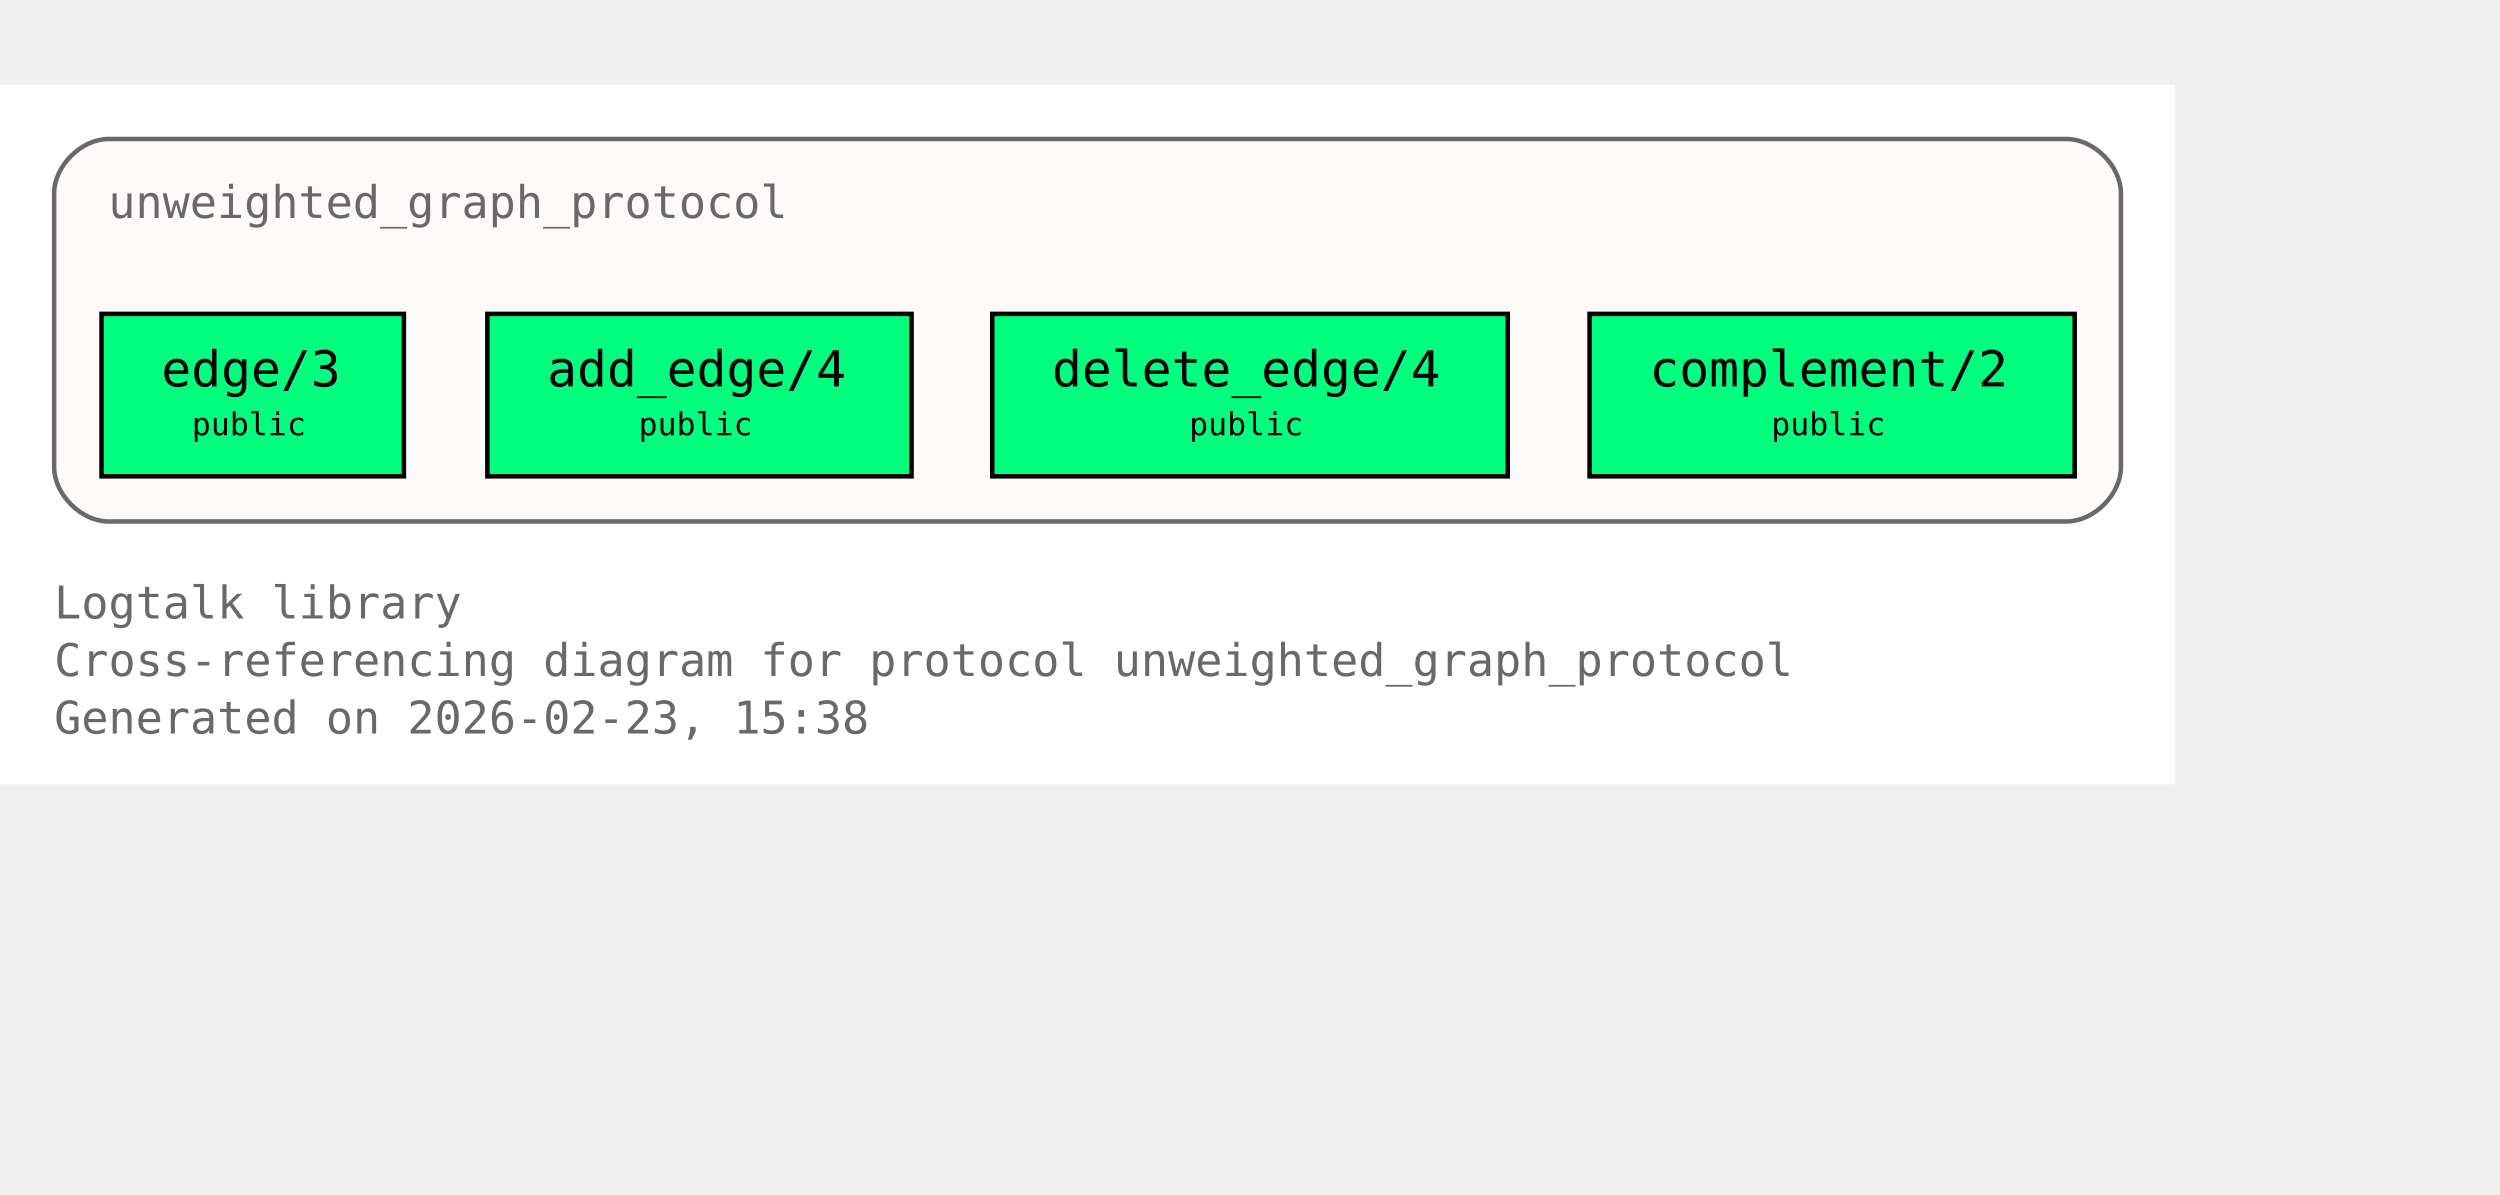
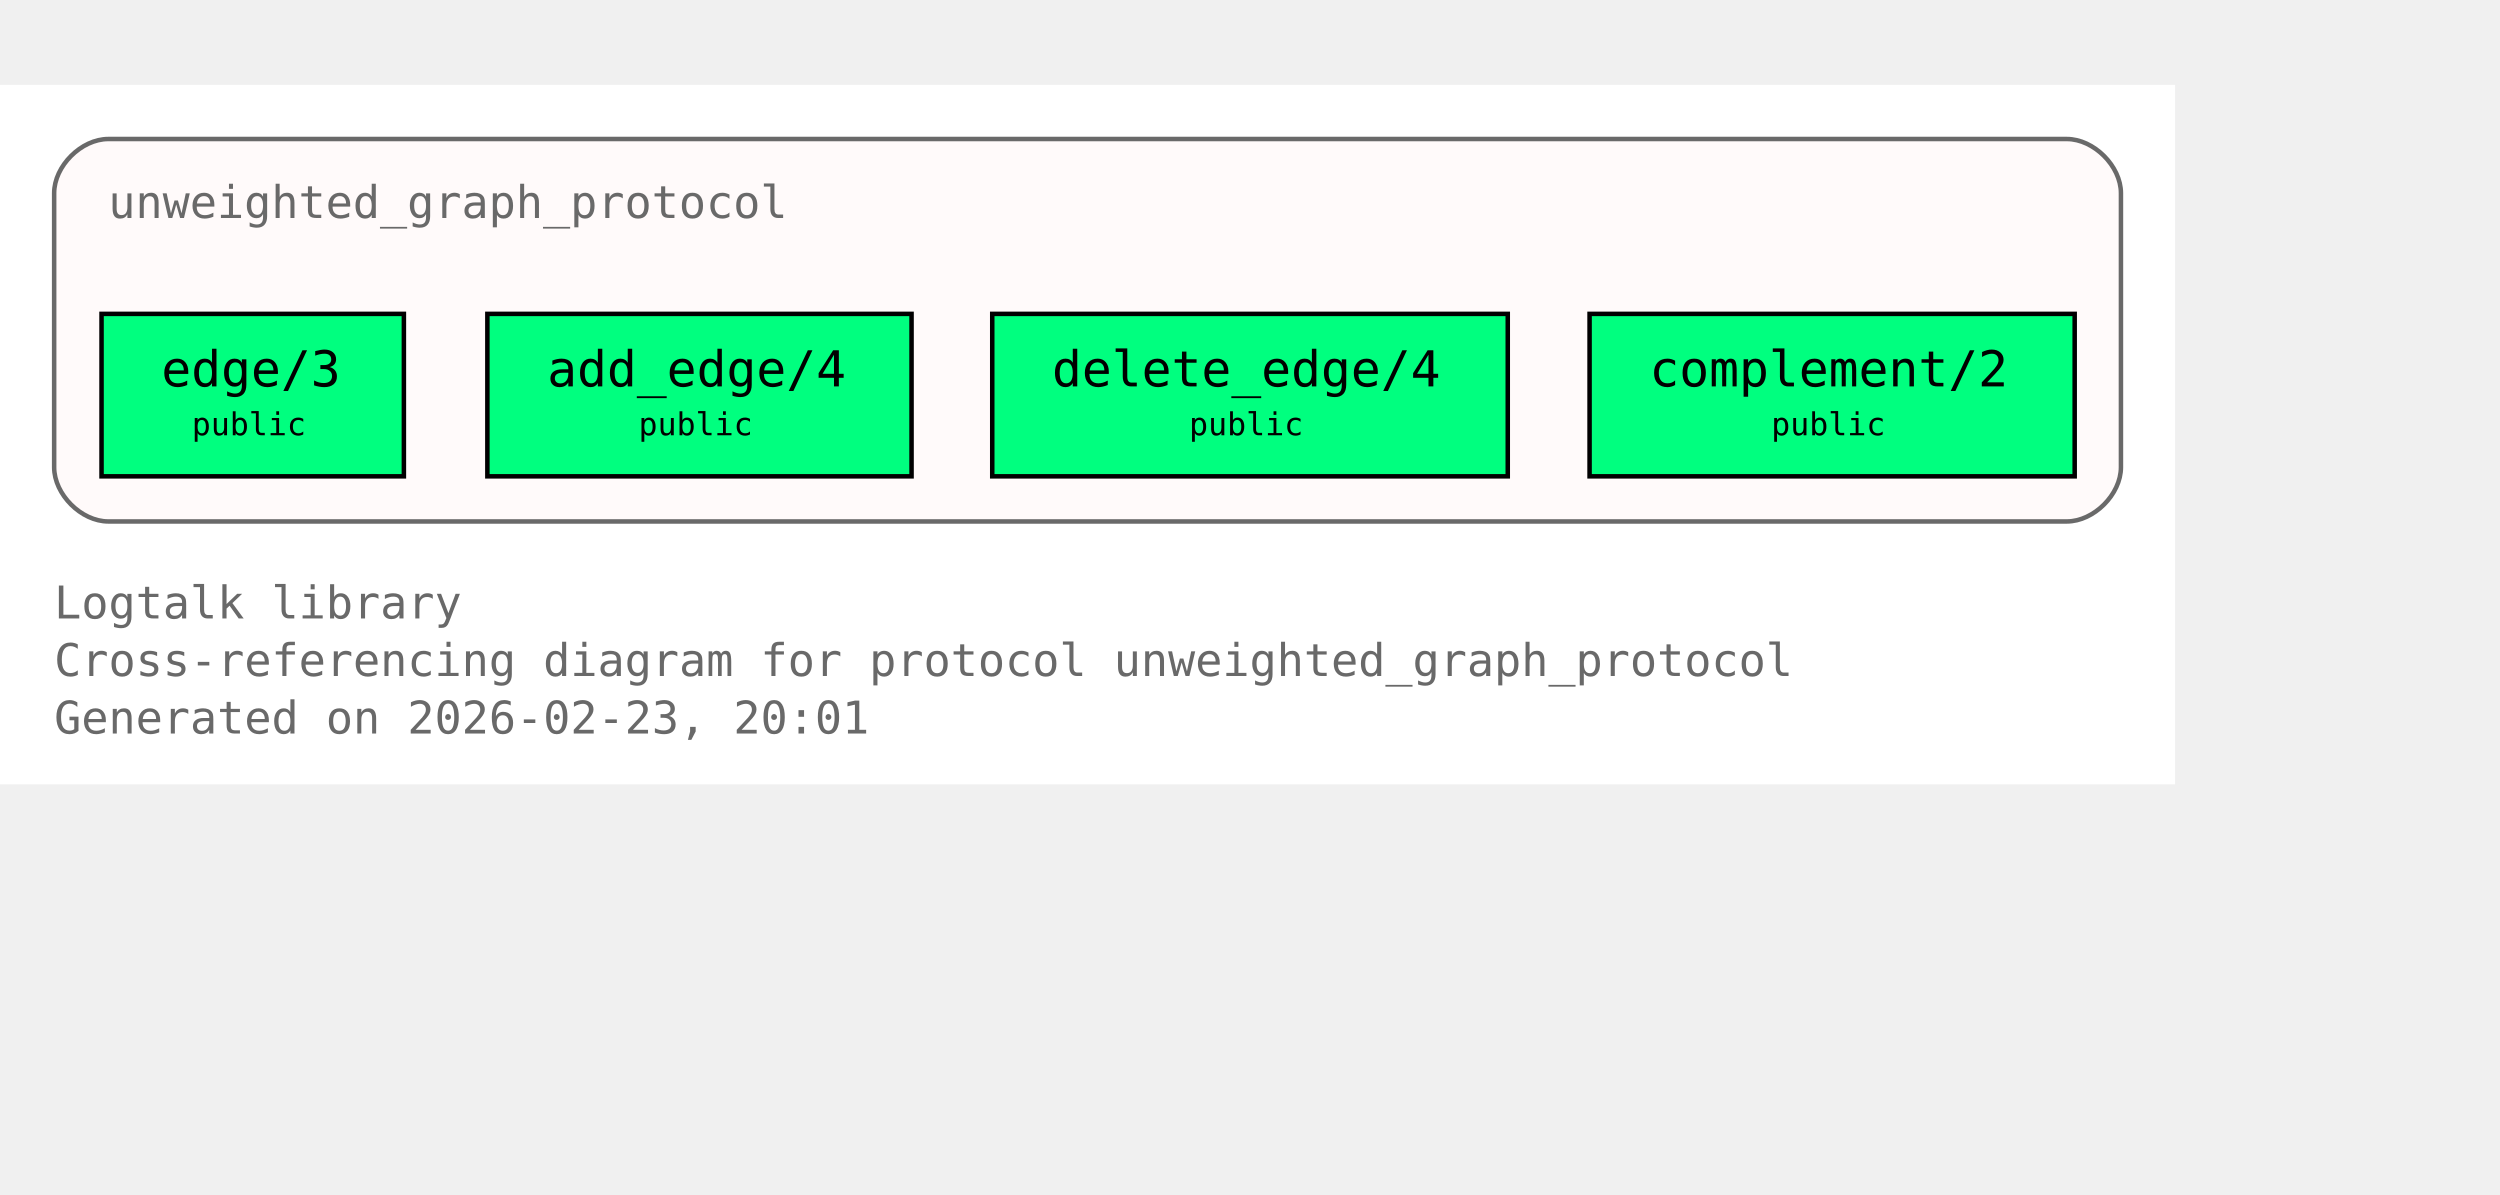
<svg xmlns="http://www.w3.org/2000/svg" xmlns:xlink="http://www.w3.org/1999/xlink" width="626pt" height="299pt" viewBox="72.00 72.00 554.00 227.00">
  <g id="graph0" class="graph" transform="scale(1 1) rotate(0) translate(76 223)">
    <polygon fill="white" stroke="none" points="-4,4 -4,-151 478,-151 478,4 -4,4" />
    <text xml:space="preserve" text-anchor="start" x="8" y="-32.75" font-family="Monospace" font-size="10.00" fill="dimgray">Logtalk library</text>
    <text xml:space="preserve" text-anchor="start" x="8" y="-20" font-family="Monospace" font-size="10.00" fill="dimgray">Cross-referencing diagram for protocol unweighted_graph_protocol</text>
-     <text xml:space="preserve" text-anchor="start" x="8" y="-7.25" font-family="Monospace" font-size="10.00" fill="dimgray">Generated on 2026-02-23, 15:38</text>
+     <text xml:space="preserve" text-anchor="start" x="8" y="-7.25" font-family="Monospace" font-size="10.00" fill="dimgray">Generated on 2026-02-23, 20:01</text>
    <g id="clust1" class="cluster">
      <g id="a_clust1">
        <a xlink:title="unweighted_graph_protocol">
          <path fill="snow" stroke="dimgray" d="M20,-54.25C20,-54.25 454,-54.25 454,-54.25 460,-54.25 466,-60.25 466,-66.25 466,-66.25 466,-127 466,-127 466,-133 460,-139 454,-139 454,-139 20,-139 20,-139 14,-139 8,-133 8,-127 8,-127 8,-66.25 8,-66.25 8,-60.25 14,-54.25 20,-54.25" />
          <g id="a_clust1_0">
-             <a xlink:href="https://github.com/LogtalkDotOrg/logtalk3/tree/6cc393ebfebbf19ece1305cf1b51e79a629c562b/library/graphs/unweighted_graph_protocol.lgt#L22" xlink:title="https://github.com/LogtalkDotOrg/logtalk3/tree/6cc393ebfebbf19ece1305cf1b51e79a629c562b/library/graphs/unweighted_graph_protocol.lgt#L22">
+             <a xlink:href="https://github.com/LogtalkDotOrg/logtalk3/tree/60c0502f64861511026942aa495353123f949d33/library/graphs/unweighted_graph_protocol.lgt#L22" xlink:title="https://github.com/LogtalkDotOrg/logtalk3/tree/60c0502f64861511026942aa495353123f949d33/library/graphs/unweighted_graph_protocol.lgt#L22">
              <text xml:space="preserve" text-anchor="start" x="20" y="-121.5" font-family="Monospace" font-size="10.00" fill="dimgray">unweighted_graph_protocol</text>
            </a>
          </g>
        </a>
      </g>
    </g>
    <g id="node1" class="node">
      <polygon fill="springgreen" stroke="black" points="85.5,-100.25 18.5,-100.25 18.5,-64.25 85.5,-64.25 85.5,-100.25" />
      <text xml:space="preserve" text-anchor="start" x="26.5" y="-84.95" font-family="Monospace" font-size="9.00"> </text>
      <g id="a_node1_1">
-         <a xlink:href="https://github.com/LogtalkDotOrg/logtalk3/tree/6cc393ebfebbf19ece1305cf1b51e79a629c562b/library/graphs/unweighted_graph_protocol.lgt#L32" xlink:title="https://github.com/LogtalkDotOrg/logtalk3/tree/6cc393ebfebbf19ece1305cf1b51e79a629c562b/library/graphs/unweighted_graph_protocol.lgt#L32">
+         <a xlink:href="https://github.com/LogtalkDotOrg/logtalk3/tree/60c0502f64861511026942aa495353123f949d33/library/graphs/unweighted_graph_protocol.lgt#L32" xlink:title="https://github.com/LogtalkDotOrg/logtalk3/tree/60c0502f64861511026942aa495353123f949d33/library/graphs/unweighted_graph_protocol.lgt#L32">
          <text xml:space="preserve" text-anchor="start" x="31.75" y="-84.17" font-family="Monospace" font-size="11.00">edge/3</text>
        </a>
      </g>
      <text xml:space="preserve" text-anchor="start" x="72.25" y="-84.95" font-family="Monospace" font-size="9.00"> </text>
      <text xml:space="preserve" text-anchor="start" x="26.5" y="-72.58" font-family="Monospace" font-size="9.00"> </text>
      <text xml:space="preserve" text-anchor="start" x="38.5" y="-73.35" font-family="Monospace" font-size="7.00">public</text>
      <text xml:space="preserve" text-anchor="start" x="72.25" y="-72.58" font-family="Monospace" font-size="9.00"> </text>
    </g>
    <g id="node2" class="node">
      <polygon fill="springgreen" stroke="black" points="198,-100.25 104,-100.25 104,-64.25 198,-64.25 198,-100.25" />
      <text xml:space="preserve" text-anchor="start" x="112" y="-84.95" font-family="Monospace" font-size="9.00"> </text>
      <g id="a_node2_2">
-         <a xlink:href="https://github.com/LogtalkDotOrg/logtalk3/tree/6cc393ebfebbf19ece1305cf1b51e79a629c562b/library/graphs/unweighted_graph_protocol.lgt#L39" xlink:title="https://github.com/LogtalkDotOrg/logtalk3/tree/6cc393ebfebbf19ece1305cf1b51e79a629c562b/library/graphs/unweighted_graph_protocol.lgt#L39">
+         <a xlink:href="https://github.com/LogtalkDotOrg/logtalk3/tree/60c0502f64861511026942aa495353123f949d33/library/graphs/unweighted_graph_protocol.lgt#L39" xlink:title="https://github.com/LogtalkDotOrg/logtalk3/tree/60c0502f64861511026942aa495353123f949d33/library/graphs/unweighted_graph_protocol.lgt#L39">
          <text xml:space="preserve" text-anchor="start" x="117.25" y="-84.17" font-family="Monospace" font-size="11.00">add_edge/4</text>
        </a>
      </g>
      <text xml:space="preserve" text-anchor="start" x="184.75" y="-84.95" font-family="Monospace" font-size="9.00"> </text>
      <text xml:space="preserve" text-anchor="start" x="112" y="-72.58" font-family="Monospace" font-size="9.00"> </text>
      <text xml:space="preserve" text-anchor="start" x="137.5" y="-73.35" font-family="Monospace" font-size="7.00">public</text>
      <text xml:space="preserve" text-anchor="start" x="184.75" y="-72.58" font-family="Monospace" font-size="9.00"> </text>
    </g>
    <g id="node3" class="node">
      <polygon fill="springgreen" stroke="black" points="330.12,-100.25 215.88,-100.25 215.88,-64.25 330.12,-64.25 330.12,-100.25" />
      <text xml:space="preserve" text-anchor="start" x="223.88" y="-84.95" font-family="Monospace" font-size="9.00"> </text>
      <g id="a_node3_3">
-         <a xlink:href="https://github.com/LogtalkDotOrg/logtalk3/tree/6cc393ebfebbf19ece1305cf1b51e79a629c562b/library/graphs/unweighted_graph_protocol.lgt#L46" xlink:title="https://github.com/LogtalkDotOrg/logtalk3/tree/6cc393ebfebbf19ece1305cf1b51e79a629c562b/library/graphs/unweighted_graph_protocol.lgt#L46">
+         <a xlink:href="https://github.com/LogtalkDotOrg/logtalk3/tree/60c0502f64861511026942aa495353123f949d33/library/graphs/unweighted_graph_protocol.lgt#L46" xlink:title="https://github.com/LogtalkDotOrg/logtalk3/tree/60c0502f64861511026942aa495353123f949d33/library/graphs/unweighted_graph_protocol.lgt#L46">
          <text xml:space="preserve" text-anchor="start" x="229.12" y="-84.17" font-family="Monospace" font-size="11.00">delete_edge/4</text>
        </a>
      </g>
      <text xml:space="preserve" text-anchor="start" x="316.88" y="-84.95" font-family="Monospace" font-size="9.00"> </text>
      <text xml:space="preserve" text-anchor="start" x="223.88" y="-72.58" font-family="Monospace" font-size="9.00"> </text>
      <text xml:space="preserve" text-anchor="start" x="259.5" y="-73.35" font-family="Monospace" font-size="7.00">public</text>
      <text xml:space="preserve" text-anchor="start" x="316.88" y="-72.58" font-family="Monospace" font-size="9.00"> </text>
    </g>
    <g id="node4" class="node">
      <polygon fill="springgreen" stroke="black" points="455.75,-100.25 348.25,-100.25 348.25,-64.25 455.75,-64.25 455.75,-100.25" />
      <text xml:space="preserve" text-anchor="start" x="356.25" y="-84.95" font-family="Monospace" font-size="9.00"> </text>
      <g id="a_node4_4">
-         <a xlink:href="https://github.com/LogtalkDotOrg/logtalk3/tree/6cc393ebfebbf19ece1305cf1b51e79a629c562b/library/graphs/unweighted_graph_protocol.lgt#L53" xlink:title="https://github.com/LogtalkDotOrg/logtalk3/tree/6cc393ebfebbf19ece1305cf1b51e79a629c562b/library/graphs/unweighted_graph_protocol.lgt#L53">
+         <a xlink:href="https://github.com/LogtalkDotOrg/logtalk3/tree/60c0502f64861511026942aa495353123f949d33/library/graphs/unweighted_graph_protocol.lgt#L53" xlink:title="https://github.com/LogtalkDotOrg/logtalk3/tree/60c0502f64861511026942aa495353123f949d33/library/graphs/unweighted_graph_protocol.lgt#L53">
          <text xml:space="preserve" text-anchor="start" x="361.5" y="-84.17" font-family="Monospace" font-size="11.00">complement/2</text>
        </a>
      </g>
      <text xml:space="preserve" text-anchor="start" x="442.5" y="-84.95" font-family="Monospace" font-size="9.00"> </text>
      <text xml:space="preserve" text-anchor="start" x="356.25" y="-72.58" font-family="Monospace" font-size="9.00"> </text>
      <text xml:space="preserve" text-anchor="start" x="388.5" y="-73.35" font-family="Monospace" font-size="7.00">public</text>
      <text xml:space="preserve" text-anchor="start" x="442.5" y="-72.58" font-family="Monospace" font-size="9.00"> </text>
    </g>
  </g>
</svg>
